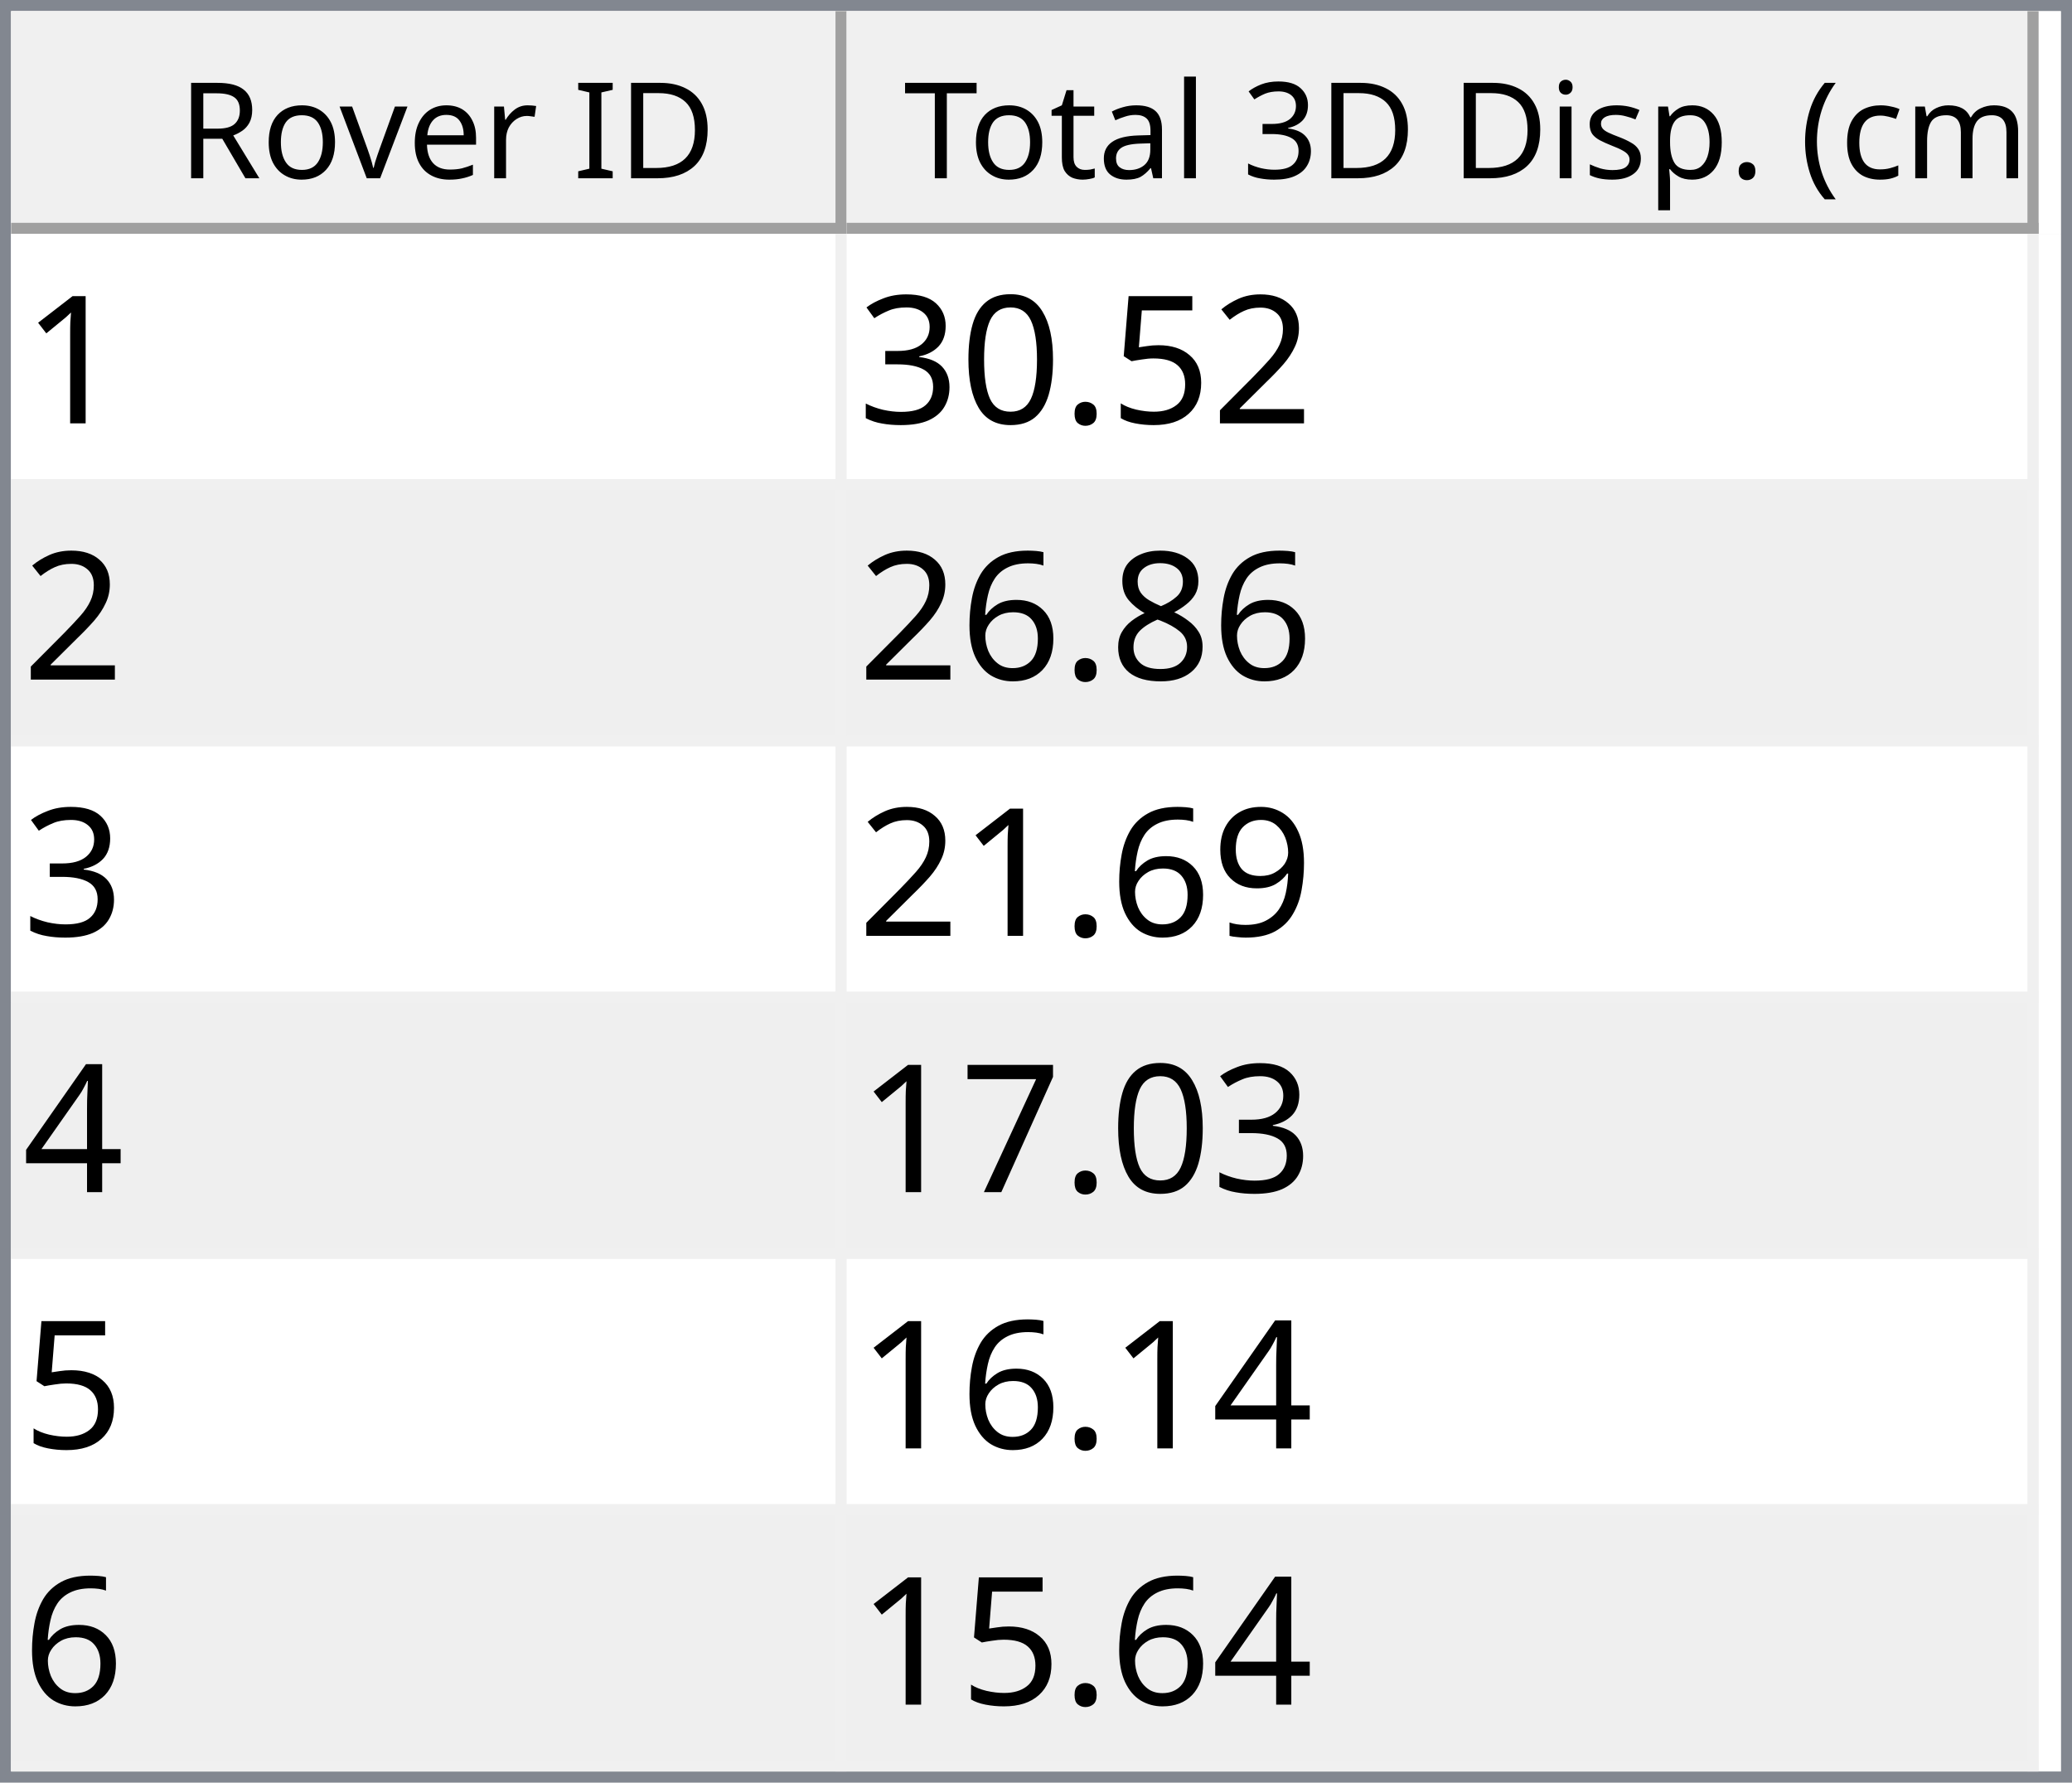
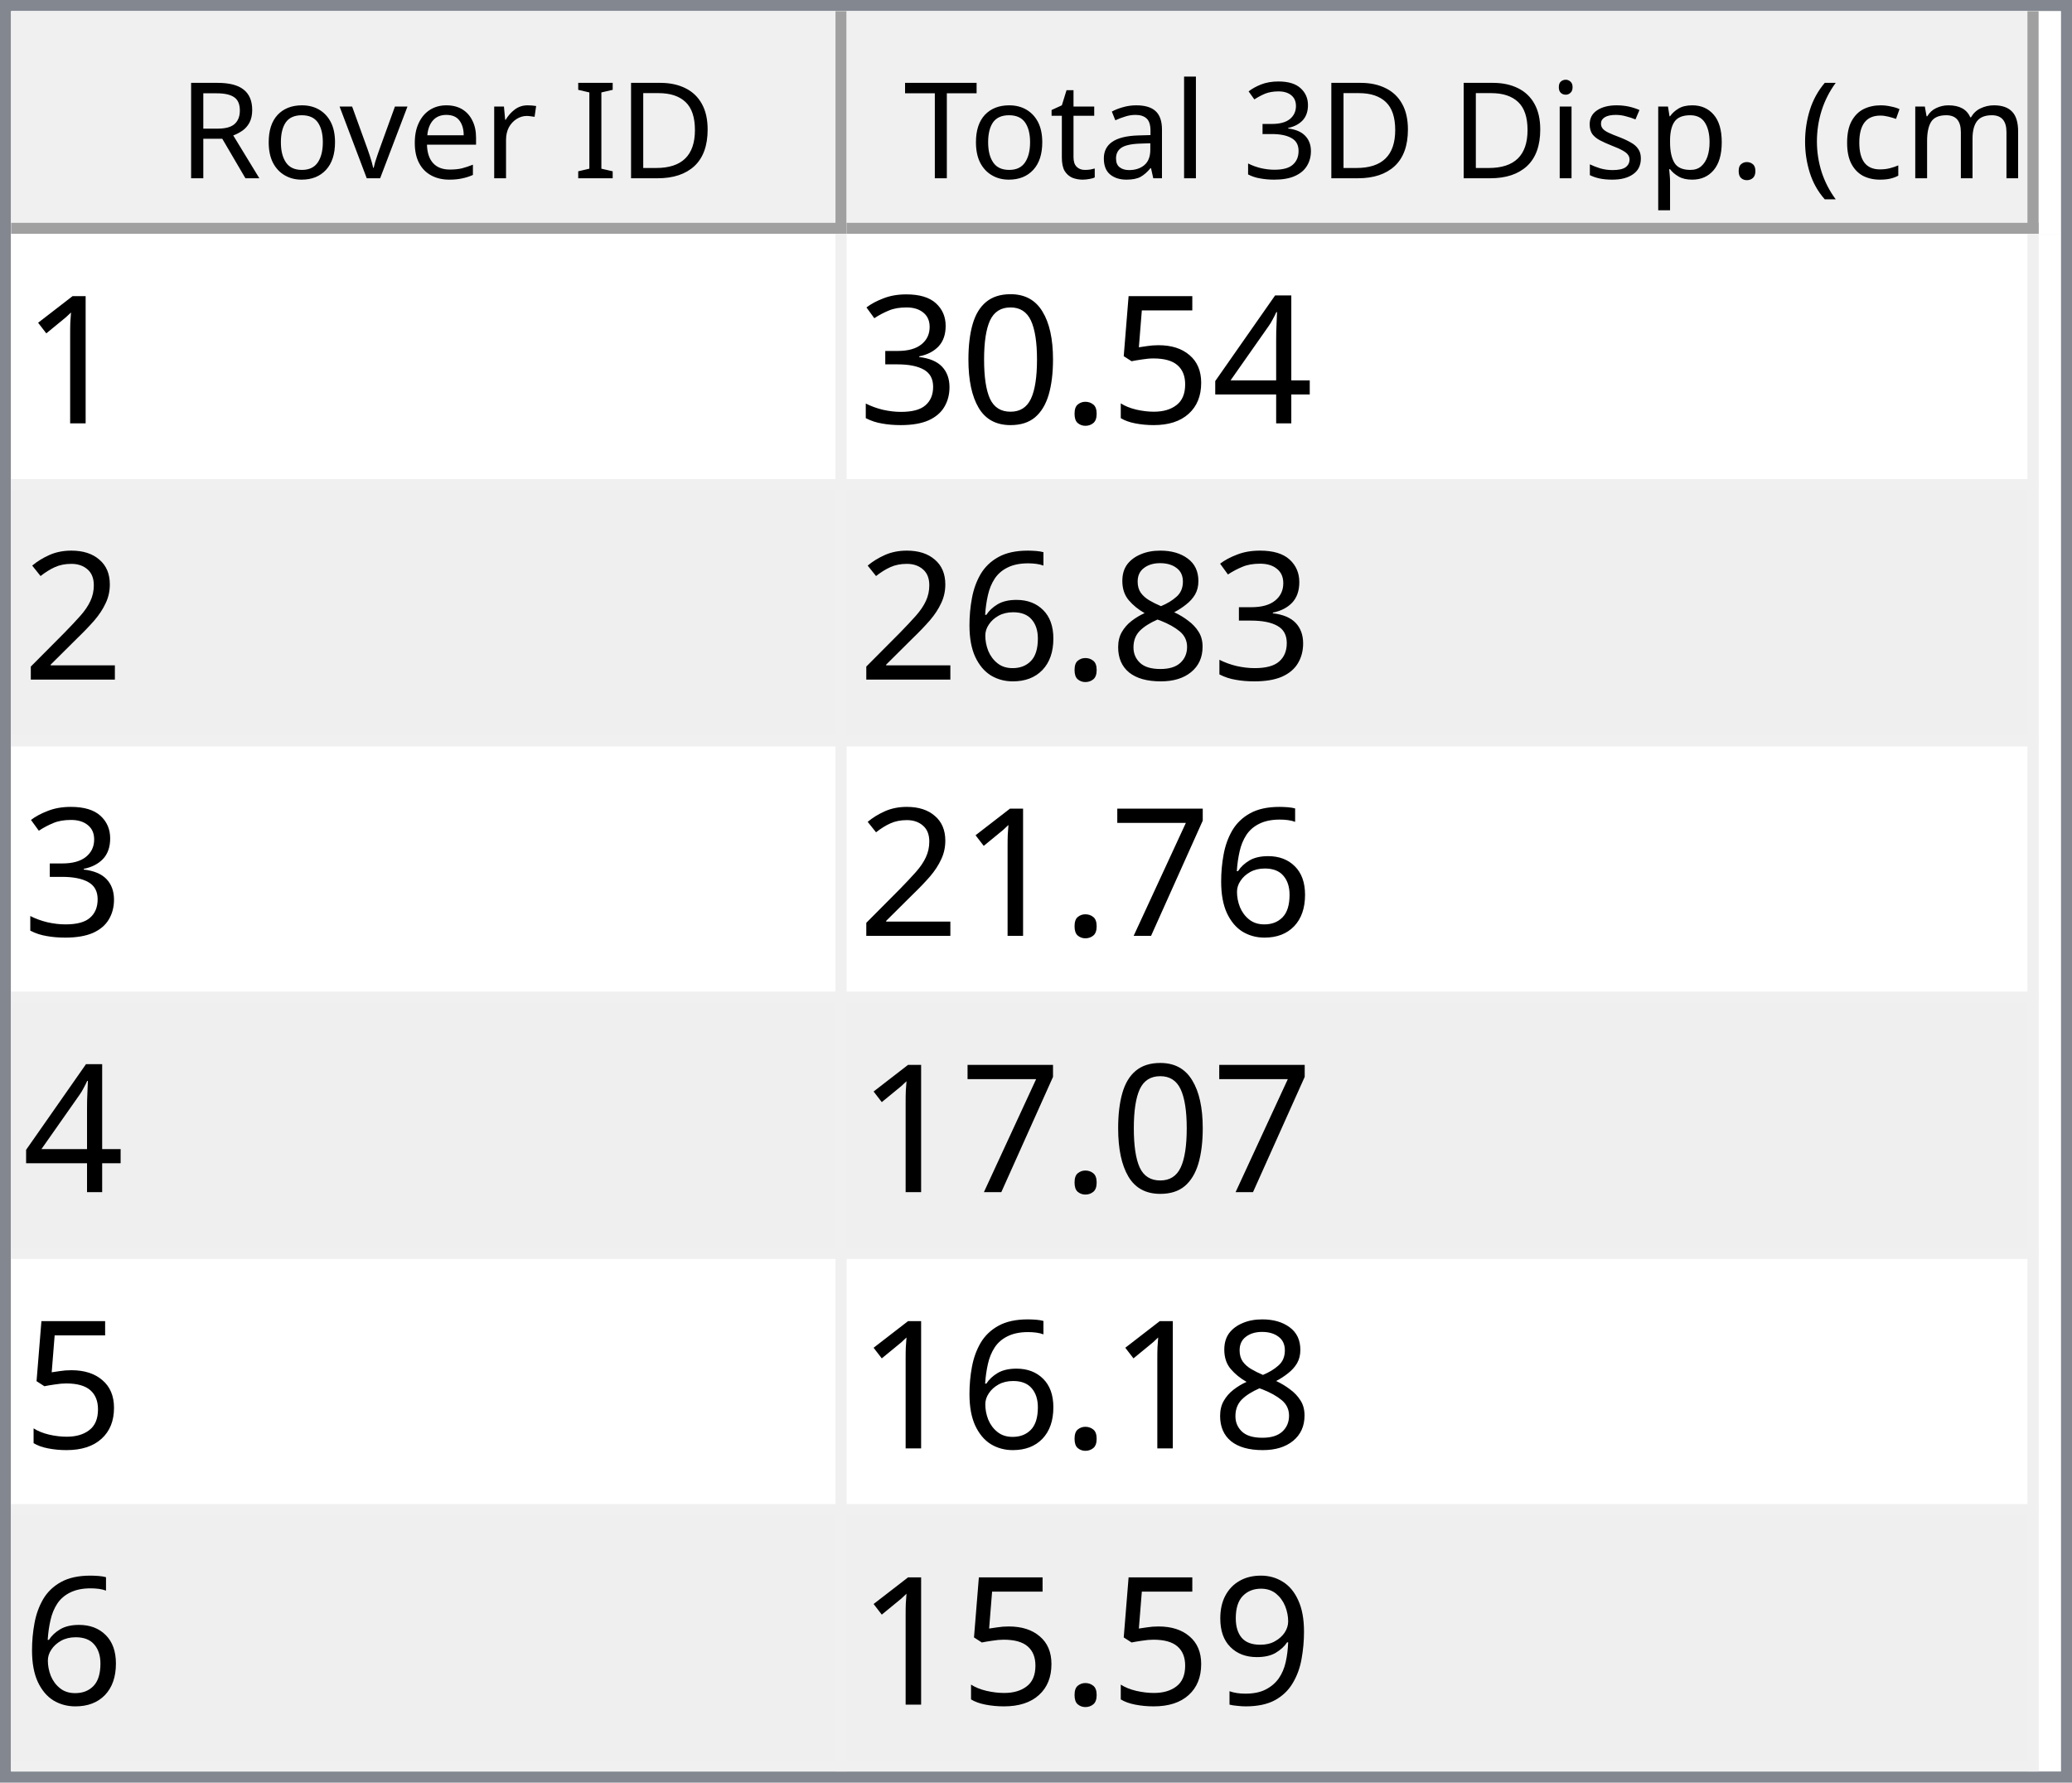
<svg xmlns="http://www.w3.org/2000/svg" style="fill-opacity:1; color-rendering:auto; color-interpolation:auto; text-rendering:auto; stroke:black; stroke-linecap:square; stroke-miterlimit:10; shape-rendering:auto; stroke-opacity:1; fill:black; stroke-dasharray:none; font-weight:normal; stroke-width:1; font-family:'Dialog'; font-style:normal; stroke-linejoin:miter; font-size:12px; stroke-dashoffset:0; image-rendering:auto;" width="186" height="160">
  <defs id="genericDefs" />
  <g>
    <defs id="defs1">
      <clipPath clipPathUnits="userSpaceOnUse" id="clipPath1">
        <path d="M0 0 L186 0 L186 160 L0 160 L0 0 Z" />
      </clipPath>
      <clipPath clipPathUnits="userSpaceOnUse" id="clipPath2">
        <path d="M0 0 L0 160 L186 160 L186 0 Z" />
      </clipPath>
      <clipPath clipPathUnits="userSpaceOnUse" id="clipPath3">
        <path d="M0 0 L0 20 L184 20 L184 0 Z" />
      </clipPath>
      <clipPath clipPathUnits="userSpaceOnUse" id="clipPath4">
        <path d="M0 0 L0 20 L75 20 L75 0 Z" />
      </clipPath>
      <clipPath clipPathUnits="userSpaceOnUse" id="clipPath5">
        <path d="M1 1 L1 19 L74 19 L74 1 Z" />
      </clipPath>
      <clipPath clipPathUnits="userSpaceOnUse" id="clipPath6">
        <path d="M0 0 L0 18 L73 18 L73 0 Z" />
      </clipPath>
      <clipPath clipPathUnits="userSpaceOnUse" id="clipPath7">
        <path d="M-0.5 -0.5 L-0.5 19.5 L74.5 19.5 L74.5 -0.5 Z" />
      </clipPath>
      <clipPath clipPathUnits="userSpaceOnUse" id="clipPath8">
        <path d="M0 0 L0 20 L107 20 L107 0 Z" />
      </clipPath>
      <clipPath clipPathUnits="userSpaceOnUse" id="clipPath9">
        <path d="M1 1 L1 19 L106 19 L106 1 Z" />
      </clipPath>
      <clipPath clipPathUnits="userSpaceOnUse" id="clipPath10">
        <path d="M0 0 L0 18 L105 18 L105 0 Z" />
      </clipPath>
      <clipPath clipPathUnits="userSpaceOnUse" id="clipPath11">
        <path d="M-0.5 -0.5 L-0.5 19.5 L106.5 19.5 L106.5 -0.5 Z" />
      </clipPath>
      <clipPath clipPathUnits="userSpaceOnUse" id="clipPath12">
        <path d="M0 0 L0 138 L184 138 L184 0 Z" />
      </clipPath>
      <clipPath clipPathUnits="userSpaceOnUse" id="clipPath13">
        <path d="M0 0 L0 138 L182 138 L182 0 Z" />
      </clipPath>
      <clipPath clipPathUnits="userSpaceOnUse" id="clipPath14">
        <path d="M-0.5 -0.5 L-0.5 137.5 L181.5 137.5 L181.5 -0.5 Z" />
      </clipPath>
      <clipPath clipPathUnits="userSpaceOnUse" id="clipPath15">
        <path d="M0 0 L0 22 L74 22 L74 0 Z" />
      </clipPath>
      <clipPath clipPathUnits="userSpaceOnUse" id="clipPath16">
        <path d="M0 0 L0 22 L106 22 L106 0 Z" />
      </clipPath>
      <font horiz-adv-x="64.551" id="font1">
        <font-face ascent="107.91" descent="25.098" units-per-em="100" style="font-style:normal; font-family:Segoe UI; font-weight:normal;" />
        <missing-glyph horiz-adv-x="64.551" d="M8.109 0 L8.109 68.266 L56.453 68.266 L56.453 0 L8.109 0 ZM15.328 7.234 L49.219 7.234 L49.219 61.031 L15.328 61.031 L15.328 7.234 Z" />
        <glyph unicode="D" horiz-adv-x="70.117" d="M9.188 0 L9.188 70.016 L28.516 70.016 Q65.531 70.016 65.531 35.891 Q65.531 19.672 55.25 9.836 Q44.969 0 27.734 0 L9.188 0 ZM17.391 62.594 L17.391 7.422 L27.828 7.422 Q41.609 7.422 49.273 14.797 Q56.938 22.172 56.938 35.688 Q56.938 62.594 28.328 62.594 L17.391 62.594 Z" />
        <glyph unicode="I" horiz-adv-x="26.611" d="M17.391 0 L9.188 0 L9.188 70.016 L17.391 70.016 L17.391 0 Z" />
        <glyph unicode=" " horiz-adv-x="27.393" d="" />
        <glyph unicode="r" horiz-adv-x="34.766" d="M34.188 41.891 Q32.078 43.5 28.125 43.5 Q23 43.5 19.555 38.672 Q16.109 33.844 16.109 25.484 L16.109 0 L8.109 0 L8.109 50 L16.109 50 L16.109 39.703 L16.312 39.703 Q18.016 44.969 21.531 47.922 Q25.047 50.875 29.391 50.875 Q32.516 50.875 34.188 50.203 L34.188 41.891 Z" />
        <glyph unicode="e" horiz-adv-x="52.295" d="M48.297 23 L12.984 23 Q13.188 14.656 17.484 10.109 Q21.781 5.562 29.297 5.562 Q37.75 5.562 44.828 11.141 L44.828 3.609 Q38.234 -1.172 27.391 -1.172 Q16.797 -1.172 10.742 5.641 Q4.688 12.453 4.688 24.812 Q4.688 36.469 11.305 43.82 Q17.922 51.172 27.734 51.172 Q37.547 51.172 42.922 44.828 Q48.297 38.484 48.297 27.203 L48.297 23 ZM40.094 29.781 Q40.047 36.719 36.75 40.578 Q33.453 44.438 27.594 44.438 Q21.922 44.438 17.969 40.383 Q14.016 36.328 13.094 29.781 L40.094 29.781 Z" />
        <glyph unicode="v" horiz-adv-x="47.9" d="M47.406 50 L27.484 0 L19.625 0 L0.688 50 L9.469 50 L22.172 13.672 Q23.578 9.672 23.922 6.688 L24.125 6.688 Q24.609 10.453 25.688 13.484 L38.969 50 L47.406 50 Z" />
        <glyph unicode="o" horiz-adv-x="58.594" d="M29 -1.172 Q17.922 -1.172 11.305 5.836 Q4.688 12.844 4.688 24.422 Q4.688 37.016 11.57 44.094 Q18.453 51.172 30.172 51.172 Q41.359 51.172 47.633 44.289 Q53.906 37.406 53.906 25.203 Q53.906 13.234 47.141 6.031 Q40.375 -1.172 29 -1.172 ZM29.594 44.438 Q21.875 44.438 17.383 39.188 Q12.891 33.938 12.891 24.703 Q12.891 15.828 17.43 10.695 Q21.969 5.562 29.594 5.562 Q37.359 5.562 41.531 10.594 Q45.703 15.625 45.703 24.906 Q45.703 34.281 41.531 39.359 Q37.359 44.438 29.594 44.438 Z" />
        <glyph unicode="R" horiz-adv-x="59.814" d="M59.375 0 L49.609 0 L37.891 19.625 Q36.281 22.359 34.766 24.289 Q33.25 26.219 31.664 27.438 Q30.078 28.656 28.25 29.219 Q26.422 29.781 24.125 29.781 L17.391 29.781 L17.391 0 L9.188 0 L9.188 70.016 L30.078 70.016 Q34.672 70.016 38.555 68.867 Q42.438 67.719 45.289 65.375 Q48.141 63.031 49.758 59.547 Q51.375 56.062 51.375 51.375 Q51.375 47.703 50.273 44.656 Q49.172 41.609 47.148 39.211 Q45.125 36.812 42.266 35.133 Q39.406 33.453 35.844 32.516 L35.844 32.328 Q37.594 31.547 38.891 30.547 Q40.188 29.547 41.359 28.18 Q42.531 26.812 43.68 25.078 Q44.828 23.344 46.234 21.047 L59.375 0 ZM17.391 62.594 L17.391 37.203 L28.516 37.203 Q31.594 37.203 34.203 38.133 Q36.812 39.062 38.719 40.797 Q40.625 42.531 41.703 45.047 Q42.781 47.562 42.781 50.688 Q42.781 56.297 39.141 59.445 Q35.5 62.594 28.609 62.594 L17.391 62.594 Z" />
        <glyph unicode=")" horiz-adv-x="30.176" d="M8.297 -15.922 L1.172 -15.922 Q16.406 2.344 16.406 26.812 Q16.406 51.469 1.078 70.016 L8.297 70.016 Q23.531 52.156 23.531 26.703 Q23.531 1.375 8.297 -15.922 Z" />
        <glyph unicode="m" horiz-adv-x="86.133" d="M79.109 0 L71.094 0 L71.094 28.719 Q71.094 37.016 68.531 40.727 Q65.969 44.438 59.906 44.438 Q54.781 44.438 51.195 39.75 Q47.609 35.062 47.609 28.516 L47.609 0 L39.594 0 L39.594 29.688 Q39.594 44.438 28.219 44.438 Q22.953 44.438 19.531 40.016 Q16.109 35.594 16.109 28.516 L16.109 0 L8.109 0 L8.109 50 L16.109 50 L16.109 42.094 L16.312 42.094 Q21.625 51.172 31.844 51.172 Q36.969 51.172 40.773 48.312 Q44.578 45.453 46 40.828 Q51.562 51.172 62.594 51.172 Q79.109 51.172 79.109 30.812 L79.109 0 Z" />
        <glyph unicode="c" horiz-adv-x="46.191" d="M42.188 2.297 Q36.422 -1.172 28.516 -1.172 Q17.828 -1.172 11.258 5.789 Q4.688 12.75 4.688 23.828 Q4.688 36.188 11.766 43.68 Q18.844 51.172 30.672 51.172 Q37.25 51.172 42.281 48.734 L42.281 40.531 Q36.719 44.438 30.375 44.438 Q22.703 44.438 17.797 38.945 Q12.891 33.453 12.891 24.516 Q12.891 15.719 17.508 10.641 Q22.125 5.562 29.891 5.562 Q36.422 5.562 42.188 9.906 L42.188 2.297 Z" />
        <glyph unicode="(" horiz-adv-x="30.176" d="M29.109 -15.922 L21.969 -15.922 Q6.844 1.375 6.844 26.703 Q6.844 52.156 21.969 70.016 L29.203 70.016 Q13.875 51.469 13.875 26.812 Q13.875 2.344 29.109 -15.922 Z" />
        <glyph unicode="." horiz-adv-x="21.68" d="M10.891 -1.078 Q8.641 -1.078 7.055 0.539 Q5.469 2.156 5.469 4.391 Q5.469 6.641 7.055 8.273 Q8.641 9.906 10.891 9.906 Q13.188 9.906 14.797 8.273 Q16.406 6.641 16.406 4.391 Q16.406 2.156 14.797 0.539 Q13.188 -1.078 10.891 -1.078 Z" />
        <glyph unicode="p" horiz-adv-x="58.789" d="M16.312 7.234 L16.109 7.234 L16.109 -23 L8.109 -23 L8.109 50 L16.109 50 L16.109 41.219 L16.312 41.219 Q22.219 51.172 33.594 51.172 Q43.266 51.172 48.688 44.461 Q54.109 37.75 54.109 26.469 Q54.109 13.922 48 6.375 Q41.891 -1.172 31.297 -1.172 Q21.578 -1.172 16.312 7.234 ZM16.109 27.391 L16.109 20.406 Q16.109 14.203 20.141 9.883 Q24.172 5.562 30.375 5.562 Q37.641 5.562 41.773 11.133 Q45.906 16.703 45.906 26.609 Q45.906 34.969 42.047 39.703 Q38.188 44.438 31.594 44.438 Q24.609 44.438 20.359 39.578 Q16.109 34.719 16.109 27.391 Z" />
        <glyph unicode="s" horiz-adv-x="42.432" d="M5.078 1.812 L5.078 10.406 Q11.625 5.562 19.484 5.562 Q30.031 5.562 30.031 12.594 Q30.031 14.594 29.125 15.992 Q28.219 17.391 26.68 18.461 Q25.141 19.531 23.07 20.383 Q21 21.234 18.609 22.172 Q15.281 23.484 12.766 24.828 Q10.25 26.172 8.57 27.859 Q6.891 29.547 6.031 31.695 Q5.172 33.844 5.172 36.719 Q5.172 40.234 6.789 42.945 Q8.406 45.656 11.086 47.484 Q13.766 49.312 17.211 50.242 Q20.656 51.172 24.312 51.172 Q30.812 51.172 35.938 48.922 L35.938 40.828 Q30.422 44.438 23.25 44.438 Q21 44.438 19.195 43.922 Q17.391 43.406 16.094 42.477 Q14.797 41.547 14.086 40.258 Q13.375 38.969 13.375 37.406 Q13.375 35.453 14.086 34.133 Q14.797 32.812 16.164 31.789 Q17.531 30.766 19.484 29.938 Q21.438 29.109 23.922 28.125 Q27.25 26.859 29.883 25.516 Q32.516 24.172 34.375 22.484 Q36.234 20.797 37.234 18.602 Q38.234 16.406 38.234 13.375 Q38.234 9.672 36.602 6.938 Q34.969 4.203 32.234 2.398 Q29.5 0.594 25.93 -0.289 Q22.359 -1.172 18.453 -1.172 Q10.75 -1.172 5.078 1.812 Z" />
        <glyph unicode="i" horiz-adv-x="24.219" d="M12.203 62.703 Q10.062 62.703 8.547 64.164 Q7.031 65.625 7.031 67.875 Q7.031 70.125 8.547 71.609 Q10.062 73.094 12.203 73.094 Q14.406 73.094 15.945 71.609 Q17.484 70.125 17.484 67.875 Q17.484 65.719 15.945 64.211 Q14.406 62.703 12.203 62.703 ZM16.109 0 L8.109 0 L8.109 50 L16.109 50 L16.109 0 Z" />
        <glyph unicode="3" horiz-adv-x="53.906" d="M46.531 19.828 Q46.531 15.094 44.75 11.211 Q42.969 7.328 39.719 4.57 Q36.469 1.812 31.93 0.297 Q27.391 -1.219 21.922 -1.219 Q11.922 -1.219 6 2.594 L6 11.188 Q13.094 5.609 22.219 5.609 Q25.875 5.609 28.828 6.539 Q31.781 7.469 33.906 9.227 Q36.031 10.984 37.18 13.477 Q38.328 15.969 38.328 19.094 Q38.328 32.812 18.797 32.812 L12.984 32.812 L12.984 39.594 L18.5 39.594 Q35.797 39.594 35.797 52.484 Q35.797 64.406 22.609 64.406 Q15.188 64.406 8.688 59.422 L8.688 67.188 Q15.375 71.188 24.609 71.188 Q29 71.188 32.57 69.969 Q36.141 68.75 38.68 66.555 Q41.219 64.359 42.609 61.281 Q44 58.203 44 54.5 Q44 40.672 30.031 36.719 L30.031 36.531 Q33.594 36.141 36.625 34.797 Q39.656 33.453 41.852 31.305 Q44.047 29.156 45.289 26.25 Q46.531 23.344 46.531 19.828 Z" />
        <glyph unicode="l" horiz-adv-x="24.219" d="M16.109 0 L8.109 0 L8.109 74.031 L16.109 74.031 L16.109 0 Z" />
        <glyph unicode="a" horiz-adv-x="50.879" d="M43.891 0 L35.891 0 L35.891 7.812 L35.688 7.812 Q30.469 -1.172 20.312 -1.172 Q12.844 -1.172 8.617 2.781 Q4.391 6.734 4.391 13.281 Q4.391 27.297 20.906 29.594 L35.891 31.688 Q35.891 44.438 25.594 44.438 Q16.547 44.438 9.281 38.281 L9.281 46.484 Q16.656 51.172 26.266 51.172 Q43.891 51.172 43.891 32.516 L43.891 0 ZM35.891 25.297 L23.828 23.641 Q18.266 22.859 15.43 20.875 Q12.594 18.891 12.594 13.875 Q12.594 10.203 15.211 7.883 Q17.828 5.562 22.172 5.562 Q28.125 5.562 32.008 9.742 Q35.891 13.922 35.891 20.312 L35.891 25.297 Z" />
        <glyph unicode="t" horiz-adv-x="33.887" d="M31.297 0.484 Q28.469 -1.078 23.828 -1.078 Q10.688 -1.078 10.688 13.578 L10.688 43.172 L2.094 43.172 L2.094 50 L10.688 50 L10.688 62.203 L18.703 64.797 L18.703 50 L31.297 50 L31.297 43.172 L18.703 43.172 L18.703 14.984 Q18.703 9.969 20.414 7.82 Q22.125 5.672 26.078 5.672 Q29.109 5.672 31.297 7.328 L31.297 0.484 Z" />
        <glyph unicode="T" horiz-adv-x="52.393" d="M50.594 62.594 L30.375 62.594 L30.375 0 L22.172 0 L22.172 62.594 L2 62.594 L2 70.016 L50.594 70.016 L50.594 62.594 Z" />
      </font>
      <font horiz-adv-x="75.0" id="font2">
        <font-face ascent="100.537" descent="21.973" units-per-em="100" style="font-style:normal; font-family:sans-serif; font-weight:normal;" />
        <missing-glyph horiz-adv-x="75.0" d="M12.5 0 L12.5 62.5 L62.5 62.5 L62.5 0 L12.5 0 ZM14.062 1.562 L60.938 1.562 L60.938 60.938 L14.062 60.938 L14.062 1.562 Z" />
        <glyph unicode="1" horiz-adv-x="55.615" d="M37.25 0 L28.469 0 L28.469 56 Q25.297 52.984 20.141 49.953 Q14.984 46.922 10.891 45.406 L10.891 53.906 Q18.266 57.375 23.781 62.305 Q29.297 67.234 31.594 71.875 L37.25 71.875 L37.25 0 Z" />
-         <glyph unicode="2" horiz-adv-x="55.615" d="M50.344 8.453 L50.344 0 L3.031 0 Q2.938 3.172 4.047 6.109 Q5.859 10.938 9.836 15.625 Q13.812 20.312 21.344 26.469 Q33.016 36.031 37.117 41.625 Q41.219 47.219 41.219 52.203 Q41.219 57.422 37.477 61.008 Q33.734 64.594 27.734 64.594 Q21.391 64.594 17.578 60.789 Q13.766 56.984 13.719 50.25 L4.688 51.172 Q5.609 61.281 11.664 66.578 Q17.719 71.875 27.938 71.875 Q38.234 71.875 44.242 66.164 Q50.25 60.453 50.25 52 Q50.25 47.703 48.492 43.555 Q46.734 39.406 42.656 34.812 Q38.578 30.219 29.109 22.219 Q21.188 15.578 18.945 13.211 Q16.703 10.844 15.234 8.453 L50.344 8.453 Z" />
+         <glyph unicode="4" horiz-adv-x="55.615" d="M32.328 0 L32.328 17.141 L1.266 17.141 L1.266 25.203 L33.938 71.578 L41.109 71.578 L41.109 25.203 L50.781 25.203 L50.781 17.141 L41.109 17.141 L41.109 0 L32.328 0 ZM32.328 25.203 L32.328 57.469 L9.906 25.203 L32.328 25.203 Z" />
        <glyph unicode="5" horiz-adv-x="55.615" d="M4.156 18.75 L13.375 19.531 Q14.406 12.797 18.141 9.398 Q21.875 6 27.156 6 Q33.5 6 37.891 10.789 Q42.281 15.578 42.281 23.484 Q42.281 31 38.062 35.352 Q33.844 39.703 27 39.703 Q22.75 39.703 19.336 37.773 Q15.922 35.844 13.969 32.766 L5.719 33.844 L12.641 70.609 L48.25 70.609 L48.25 62.203 L19.672 62.203 L15.828 42.969 Q22.266 47.469 29.344 47.469 Q38.719 47.469 45.164 40.969 Q51.609 34.469 51.609 24.266 Q51.609 14.547 45.953 7.469 Q39.062 -1.219 27.156 -1.219 Q17.391 -1.219 11.211 4.25 Q5.031 9.719 4.156 18.75 Z" />
        <glyph unicode="." horiz-adv-x="27.783" d="M9.078 0 L9.078 10.016 L19.094 10.016 L19.094 0 L9.078 0 Z" />
        <glyph unicode="0" horiz-adv-x="55.615" d="M4.156 35.297 Q4.156 48 6.766 55.742 Q9.375 63.484 14.523 67.68 Q19.672 71.875 27.484 71.875 Q33.25 71.875 37.594 69.555 Q41.938 67.234 44.773 62.867 Q47.609 58.5 49.219 52.227 Q50.828 45.953 50.828 35.297 Q50.828 22.703 48.242 14.969 Q45.656 7.234 40.508 3.008 Q35.359 -1.219 27.484 -1.219 Q17.141 -1.219 11.234 6.203 Q4.156 15.141 4.156 35.297 ZM13.188 35.297 Q13.188 17.672 17.312 11.836 Q21.438 6 27.484 6 Q33.547 6 37.672 11.859 Q41.797 17.719 41.797 35.297 Q41.797 52.984 37.672 58.789 Q33.547 64.594 27.391 64.594 Q21.344 64.594 17.719 59.469 Q13.188 52.938 13.188 35.297 Z" />
        <glyph unicode="3" horiz-adv-x="55.615" d="M4.203 18.891 L12.984 20.062 Q14.5 12.594 18.141 9.297 Q21.781 6 27 6 Q33.203 6 37.477 10.297 Q41.75 14.594 41.75 20.953 Q41.75 27 37.797 30.93 Q33.844 34.859 27.734 34.859 Q25.25 34.859 21.531 33.891 L22.516 41.609 Q23.391 41.5 23.922 41.5 Q29.547 41.5 34.039 44.43 Q38.531 47.359 38.531 53.469 Q38.531 58.297 35.258 61.477 Q31.984 64.656 26.812 64.656 Q21.688 64.656 18.266 61.43 Q14.844 58.203 13.875 51.766 L5.078 53.328 Q6.688 62.156 12.398 67.016 Q18.109 71.875 26.609 71.875 Q32.469 71.875 37.398 69.359 Q42.328 66.844 44.945 62.5 Q47.562 58.156 47.562 53.266 Q47.562 48.641 45.07 44.828 Q42.578 41.016 37.703 38.766 Q44.047 37.312 47.562 32.695 Q51.078 28.078 51.078 21.141 Q51.078 11.766 44.242 5.25 Q37.406 -1.266 26.953 -1.266 Q17.531 -1.266 11.305 4.352 Q5.078 9.969 4.203 18.891 Z" />
+         <glyph unicode="2" horiz-adv-x="55.615" d="M50.344 8.453 L50.344 0 L3.031 0 Q2.938 3.172 4.047 6.109 Q5.859 10.938 9.836 15.625 Q13.812 20.312 21.344 26.469 Q33.016 36.031 37.117 41.625 Q41.219 47.219 41.219 52.203 Q41.219 57.422 37.477 61.008 Q33.734 64.594 27.734 64.594 Q21.391 64.594 17.578 60.789 Q13.766 56.984 13.719 50.25 L4.688 51.172 Q5.609 61.281 11.664 66.578 Q17.719 71.875 27.938 71.875 Q38.234 71.875 44.242 66.164 Q50.25 60.453 50.25 52 Q50.25 47.703 48.492 43.555 Q46.734 39.406 42.656 34.812 Q38.578 30.219 29.109 22.219 Q21.188 15.578 18.945 13.211 Q16.703 10.844 15.234 8.453 L50.344 8.453 Z" />
        <glyph unicode="8" horiz-adv-x="55.615" d="M17.672 38.812 Q12.203 40.828 9.57 44.539 Q6.938 48.25 6.938 53.422 Q6.938 61.234 12.555 66.555 Q18.172 71.875 27.484 71.875 Q36.859 71.875 42.578 66.43 Q48.297 60.984 48.297 53.172 Q48.297 48.188 45.68 44.508 Q43.062 40.828 37.75 38.812 Q44.344 36.672 47.781 31.883 Q51.219 27.094 51.219 20.453 Q51.219 11.281 44.727 5.031 Q38.234 -1.219 27.641 -1.219 Q17.047 -1.219 10.547 5.055 Q4.047 11.328 4.047 20.703 Q4.047 27.688 7.594 32.398 Q11.141 37.109 17.672 38.812 ZM15.922 53.719 Q15.922 48.641 19.195 45.414 Q22.469 42.188 27.688 42.188 Q32.766 42.188 36.016 45.383 Q39.266 48.578 39.266 53.219 Q39.266 58.062 35.914 61.359 Q32.562 64.656 27.594 64.656 Q22.562 64.656 19.242 61.43 Q15.922 58.203 15.922 53.719 ZM13.094 20.656 Q13.094 16.891 14.875 13.375 Q16.656 9.859 20.172 7.93 Q23.688 6 27.734 6 Q34.031 6 38.133 10.055 Q42.234 14.109 42.234 20.359 Q42.234 26.703 38.016 30.859 Q33.797 35.016 27.438 35.016 Q21.234 35.016 17.164 30.914 Q13.094 26.812 13.094 20.656 Z" />
        <glyph unicode="6" horiz-adv-x="55.615" d="M49.75 54.047 L41.016 53.375 Q39.844 58.547 37.703 60.891 Q34.125 64.656 28.906 64.656 Q24.703 64.656 21.531 62.312 Q17.391 59.281 14.992 53.469 Q12.594 47.656 12.5 36.922 Q15.672 41.75 20.266 44.094 Q24.859 46.438 29.891 46.438 Q38.672 46.438 44.852 39.969 Q51.031 33.5 51.031 23.25 Q51.031 16.5 48.125 10.719 Q45.219 4.938 40.141 1.859 Q35.062 -1.219 28.609 -1.219 Q17.625 -1.219 10.695 6.859 Q3.766 14.938 3.766 33.5 Q3.766 54.25 11.422 63.672 Q18.109 71.875 29.438 71.875 Q37.891 71.875 43.289 67.141 Q48.688 62.406 49.75 54.047 ZM13.875 23.188 Q13.875 18.656 15.797 14.508 Q17.719 10.359 21.188 8.18 Q24.656 6 28.469 6 Q34.031 6 38.039 10.492 Q42.047 14.984 42.047 22.703 Q42.047 30.125 38.086 34.398 Q34.125 38.672 28.125 38.672 Q22.172 38.672 18.023 34.398 Q13.875 30.125 13.875 23.188 Z" />
+         <glyph unicode="7" horiz-adv-x="55.615" d="M4.734 62.203 L4.734 70.656 L51.078 70.656 L51.078 63.812 Q44.234 56.547 37.523 44.484 Q30.812 32.422 27.156 19.672 Q24.516 10.688 23.781 0 L14.75 0 Q14.891 8.453 18.062 20.414 Q21.234 32.375 27.172 43.484 Q33.109 54.594 39.797 62.203 L4.734 62.203 Z" />
        <glyph unicode="9" horiz-adv-x="55.615" d="M5.469 16.547 L13.922 17.328 Q14.984 11.375 18.016 8.688 Q21.047 6 25.781 6 Q29.828 6 32.883 7.859 Q35.938 9.719 37.891 12.82 Q39.844 15.922 41.164 21.195 Q42.484 26.469 42.484 31.938 Q42.484 32.516 42.438 33.688 Q39.797 29.5 35.234 26.883 Q30.672 24.266 25.344 24.266 Q16.453 24.266 10.305 30.711 Q4.156 37.156 4.156 47.703 Q4.156 58.594 10.578 65.234 Q17 71.875 26.656 71.875 Q33.641 71.875 39.43 68.117 Q45.219 64.359 48.219 57.398 Q51.219 50.438 51.219 37.25 Q51.219 23.531 48.242 15.406 Q45.266 7.281 39.383 3.031 Q33.5 -1.219 25.594 -1.219 Q17.188 -1.219 11.867 3.445 Q6.547 8.109 5.469 16.547 ZM41.453 48.141 Q41.453 55.719 37.43 60.156 Q33.406 64.594 27.734 64.594 Q21.875 64.594 17.531 59.812 Q13.188 55.031 13.188 47.406 Q13.188 40.578 17.312 36.305 Q21.438 32.031 27.484 32.031 Q33.594 32.031 37.523 36.305 Q41.453 40.578 41.453 48.141 Z" />
-         <glyph unicode="4" horiz-adv-x="55.615" d="M32.328 0 L32.328 17.141 L1.266 17.141 L1.266 25.203 L33.938 71.578 L41.109 71.578 L41.109 25.203 L50.781 25.203 L50.781 17.141 L41.109 17.141 L41.109 0 L32.328 0 ZM32.328 25.203 L32.328 57.469 L9.906 25.203 L32.328 25.203 Z" />
-         <glyph unicode="7" horiz-adv-x="55.615" d="M4.734 62.203 L4.734 70.656 L51.078 70.656 L51.078 63.812 Q44.234 56.547 37.523 44.484 Q30.812 32.422 27.156 19.672 Q24.516 10.688 23.781 0 L14.75 0 Q14.891 8.453 18.062 20.414 Q21.234 32.375 27.172 43.484 Q33.109 54.594 39.797 62.203 L4.734 62.203 Z" />
      </font>
    </defs>
    <g style="fill:white; stroke:white;">
      <rect x="0" y="0" width="186" style="clip-path:url(#clipPath1); stroke:none;" height="160" />
    </g>
    <g style="fill:white; text-rendering:optimizeSpeed; color-rendering:optimizeSpeed; image-rendering:optimizeSpeed; shape-rendering:crispEdges; stroke:white; color-interpolation:sRGB;">
      <rect x="0" width="186" height="160" y="0" style="stroke:none;" />
      <path style="stroke:none;" d="M0 160 L186 160 L186 0 L0 0 Z" />
    </g>
    <g style="fill:rgb(240,240,240); font-family:'Segoe UI'; stroke:rgb(240,240,240);">
      <rect x="0" y="0" width="186" style="clip-path:url(#clipPath2); stroke:none;" height="160" />
    </g>
    <g style="fill:rgb(130,135,144); font-family:'Segoe UI'; stroke:rgb(130,135,144);">
      <path d="M0 0 L186 0 L186 160 L0 160 L0 0 ZM1 1 L185 1 L185 159 L1 159 L1 1 Z" style="fill-rule:evenodd; clip-path:url(#clipPath2); stroke:none;" />
    </g>
    <g style="fill:white; font-family:'Segoe UI'; stroke:white;" transform="translate(1,1)">
      <rect x="0" y="0" width="184" style="clip-path:url(#clipPath3); stroke:none;" height="20" />
    </g>
    <g style="fill:rgb(240,240,240); font-family:'Segoe UI'; stroke:rgb(240,240,240);" transform="translate(1,1)">
      <rect x="0" y="0" width="75" style="clip-path:url(#clipPath4); stroke:none;" height="20" />
    </g>
    <g style="font-family:'Segoe UI';" transform="translate(2,2)">
      <text x="14" xml:space="preserve" y="14" style="clip-path:url(#clipPath6); stroke:none;">Rover ID</text>
    </g>
    <g style="fill:rgb(160,160,160); font-family:'Segoe UI'; stroke:rgb(160,160,160); stroke-linejoin:bevel;" transform="translate(1.5,1.5)">
      <line x1="74" x2="74" y1="0" style="fill:none; clip-path:url(#clipPath7);" y2="19" />
    </g>
    <g style="fill:rgb(160,160,160); font-family:'Segoe UI'; stroke:rgb(160,160,160); stroke-linejoin:bevel;" transform="matrix(1,0,0,1,1,1) translate(0.5,0.5)">
      <line x1="0" x2="74" y1="19" style="fill:none; clip-path:url(#clipPath7);" y2="19" />
    </g>
    <g style="fill:rgb(240,240,240); font-family:'Segoe UI'; stroke:rgb(240,240,240);" transform="translate(76,1)">
      <rect x="0" y="0" width="107" style="clip-path:url(#clipPath8); stroke:none;" height="20" />
    </g>
    <g style="font-family:'Segoe UI';" transform="translate(77,2)">
      <text x="1" xml:space="preserve" y="14" style="clip-path:url(#clipPath10); stroke:none;"> Total 3D Disp. (cm)</text>
    </g>
    <g style="fill:rgb(160,160,160); font-family:'Segoe UI'; stroke:rgb(160,160,160); stroke-linejoin:bevel;" transform="translate(76.5,1.5)">
      <line x1="106" x2="106" y1="0" style="fill:none; clip-path:url(#clipPath11);" y2="19" />
    </g>
    <g style="fill:rgb(160,160,160); font-family:'Segoe UI'; stroke:rgb(160,160,160); stroke-linejoin:bevel;" transform="matrix(1,0,0,1,76,1) translate(0.5,0.5)">
      <line x1="0" x2="106" y1="19" style="fill:none; clip-path:url(#clipPath11);" y2="19" />
    </g>
    <g style="fill:white; font-family:'Segoe UI'; stroke:white;" transform="translate(1,21)">
      <rect x="0" y="0" width="184" style="clip-path:url(#clipPath12); stroke:none;" height="138" />
    </g>
    <g style="fill:rgb(240,240,240); font-size:16px; font-family:sans-serif; stroke:rgb(240,240,240);" transform="translate(1,21)">
      <rect x="0" y="0" width="182" style="clip-path:url(#clipPath13); stroke:none;" height="138" />
      <line transform="translate(0.5,0.5)" x1="0" x2="181" y1="22" style="clip-path:url(#clipPath14); fill:none; stroke-linejoin:bevel;" y2="22" />
    </g>
    <g transform="matrix(1,0,0,1,1,21) translate(0.5,0.5)" style="fill:rgb(240,240,240); font-size:16px; font-family:sans-serif; stroke:rgb(240,240,240); stroke-linejoin:bevel;">
      <line x1="0" x2="181" y1="45" style="fill:none; clip-path:url(#clipPath14);" y2="45" />
    </g>
    <g transform="matrix(1,0,0,1,1,21) translate(0.5,0.5)" style="fill:rgb(240,240,240); font-size:16px; font-family:sans-serif; stroke:rgb(240,240,240); stroke-linejoin:bevel;">
      <line x1="0" x2="181" y1="68" style="fill:none; clip-path:url(#clipPath14);" y2="68" />
    </g>
    <g transform="matrix(1,0,0,1,1,21) translate(0.5,0.5)" style="fill:rgb(240,240,240); font-size:16px; font-family:sans-serif; stroke:rgb(240,240,240); stroke-linejoin:bevel;">
      <line x1="0" x2="181" y1="91" style="fill:none; clip-path:url(#clipPath14);" y2="91" />
    </g>
    <g transform="matrix(1,0,0,1,1,21) translate(0.5,0.5)" style="fill:rgb(240,240,240); font-size:16px; font-family:sans-serif; stroke:rgb(240,240,240); stroke-linejoin:bevel;">
      <line x1="0" x2="181" y1="114" style="fill:none; clip-path:url(#clipPath14);" y2="114" />
    </g>
    <g transform="matrix(1,0,0,1,1,21) translate(0.5,0.5)" style="fill:rgb(240,240,240); font-size:16px; font-family:sans-serif; stroke:rgb(240,240,240); stroke-linejoin:bevel;">
      <line x1="0" x2="181" y1="137" style="fill:none; clip-path:url(#clipPath14);" y2="137" />
    </g>
    <g transform="matrix(1,0,0,1,1,21) translate(0.5,0.5)" style="fill:rgb(240,240,240); font-size:16px; font-family:sans-serif; stroke:rgb(240,240,240); stroke-linejoin:bevel;">
      <line x1="74" x2="74" y1="0" style="fill:none; clip-path:url(#clipPath14);" y2="137" />
    </g>
    <g transform="matrix(1,0,0,1,1,21) translate(0.5,0.5)" style="fill:rgb(240,240,240); font-size:16px; font-family:sans-serif; stroke:rgb(240,240,240); stroke-linejoin:bevel;">
      <line x1="181" x2="181" y1="0" style="fill:none; clip-path:url(#clipPath14);" y2="137" />
    </g>
    <g style="fill:white; font-size:16px; font-family:sans-serif; stroke:white;" transform="matrix(1,0,0,1,1,21)">
      <rect x="0" y="0" width="74" style="clip-path:url(#clipPath15); stroke:none;" height="22" />
      <text x="1" y="17" style="fill:black; clip-path:url(#clipPath15); stroke:none;" xml:space="preserve">1</text>
    </g>
    <g style="fill:white; font-size:16px; font-family:sans-serif; stroke:white;" transform="matrix(1,0,0,1,1,21) translate(75,0)">
      <rect x="0" y="0" width="106" style="clip-path:url(#clipPath16); stroke:none;" height="22" />
-       <text x="1" y="17" style="fill:black; clip-path:url(#clipPath16); stroke:none;" xml:space="preserve">30.52</text>
+       <text x="1" y="17" style="fill:black; clip-path:url(#clipPath16); stroke:none;" xml:space="preserve">30.54</text>
    </g>
    <g style="fill:rgb(239,239,239); font-size:16px; font-family:sans-serif; stroke:rgb(239,239,239);" transform="matrix(1,0,0,1,1,21) translate(0,23)">
      <rect x="0" y="0" width="74" style="clip-path:url(#clipPath15); stroke:none;" height="22" />
      <text x="1" y="17" style="fill:black; clip-path:url(#clipPath15); stroke:none;" xml:space="preserve">2</text>
    </g>
    <g style="fill:rgb(239,239,239); font-size:16px; font-family:sans-serif; stroke:rgb(239,239,239);" transform="matrix(1,0,0,1,1,21) translate(75,23)">
      <rect x="0" y="0" width="106" style="clip-path:url(#clipPath16); stroke:none;" height="22" />
-       <text x="1" y="17" style="fill:black; clip-path:url(#clipPath16); stroke:none;" xml:space="preserve">26.86</text>
+       <text x="1" y="17" style="fill:black; clip-path:url(#clipPath16); stroke:none;" xml:space="preserve">26.83</text>
    </g>
    <g style="fill:white; font-size:16px; font-family:sans-serif; stroke:white;" transform="matrix(1,0,0,1,1,21) translate(0,46)">
      <rect x="0" y="0" width="74" style="clip-path:url(#clipPath15); stroke:none;" height="22" />
      <text x="1" y="17" style="fill:black; clip-path:url(#clipPath15); stroke:none;" xml:space="preserve">3</text>
    </g>
    <g style="fill:white; font-size:16px; font-family:sans-serif; stroke:white;" transform="matrix(1,0,0,1,1,21) translate(75,46)">
      <rect x="0" y="0" width="106" style="clip-path:url(#clipPath16); stroke:none;" height="22" />
-       <text x="1" y="17" style="fill:black; clip-path:url(#clipPath16); stroke:none;" xml:space="preserve">21.69</text>
+       <text x="1" y="17" style="fill:black; clip-path:url(#clipPath16); stroke:none;" xml:space="preserve">21.76</text>
    </g>
    <g style="fill:rgb(239,239,239); font-size:16px; font-family:sans-serif; stroke:rgb(239,239,239);" transform="matrix(1,0,0,1,1,21) translate(0,69)">
      <rect x="0" y="0" width="74" style="clip-path:url(#clipPath15); stroke:none;" height="22" />
      <text x="1" y="17" style="fill:black; clip-path:url(#clipPath15); stroke:none;" xml:space="preserve">4</text>
    </g>
    <g style="fill:rgb(239,239,239); font-size:16px; font-family:sans-serif; stroke:rgb(239,239,239);" transform="matrix(1,0,0,1,1,21) translate(75,69)">
      <rect x="0" y="0" width="106" style="clip-path:url(#clipPath16); stroke:none;" height="22" />
-       <text x="1" y="17" style="fill:black; clip-path:url(#clipPath16); stroke:none;" xml:space="preserve">17.03</text>
+       <text x="1" y="17" style="fill:black; clip-path:url(#clipPath16); stroke:none;" xml:space="preserve">17.07</text>
    </g>
    <g style="fill:white; font-size:16px; font-family:sans-serif; stroke:white;" transform="matrix(1,0,0,1,1,21) translate(0,92)">
      <rect x="0" y="0" width="74" style="clip-path:url(#clipPath15); stroke:none;" height="22" />
      <text x="1" y="17" style="fill:black; clip-path:url(#clipPath15); stroke:none;" xml:space="preserve">5</text>
    </g>
    <g style="fill:white; font-size:16px; font-family:sans-serif; stroke:white;" transform="matrix(1,0,0,1,1,21) translate(75,92)">
      <rect x="0" y="0" width="106" style="clip-path:url(#clipPath16); stroke:none;" height="22" />
-       <text x="1" y="17" style="fill:black; clip-path:url(#clipPath16); stroke:none;" xml:space="preserve">16.14</text>
+       <text x="1" y="17" style="fill:black; clip-path:url(#clipPath16); stroke:none;" xml:space="preserve">16.18</text>
    </g>
    <g style="fill:rgb(239,239,239); font-size:16px; font-family:sans-serif; stroke:rgb(239,239,239);" transform="matrix(1,0,0,1,1,21) translate(0,115)">
      <rect x="0" y="0" width="74" style="clip-path:url(#clipPath15); stroke:none;" height="22" />
      <text x="1" y="17" style="fill:black; clip-path:url(#clipPath15); stroke:none;" xml:space="preserve">6</text>
    </g>
    <g style="fill:rgb(239,239,239); font-size:16px; font-family:sans-serif; stroke:rgb(239,239,239);" transform="matrix(1,0,0,1,1,21) translate(75,115)">
      <rect x="0" y="0" width="106" style="clip-path:url(#clipPath16); stroke:none;" height="22" />
-       <text x="1" y="17" style="fill:black; clip-path:url(#clipPath16); stroke:none;" xml:space="preserve">15.64</text>
+       <text x="1" y="17" style="fill:black; clip-path:url(#clipPath16); stroke:none;" xml:space="preserve">15.59</text>
    </g>
  </g>
</svg>
